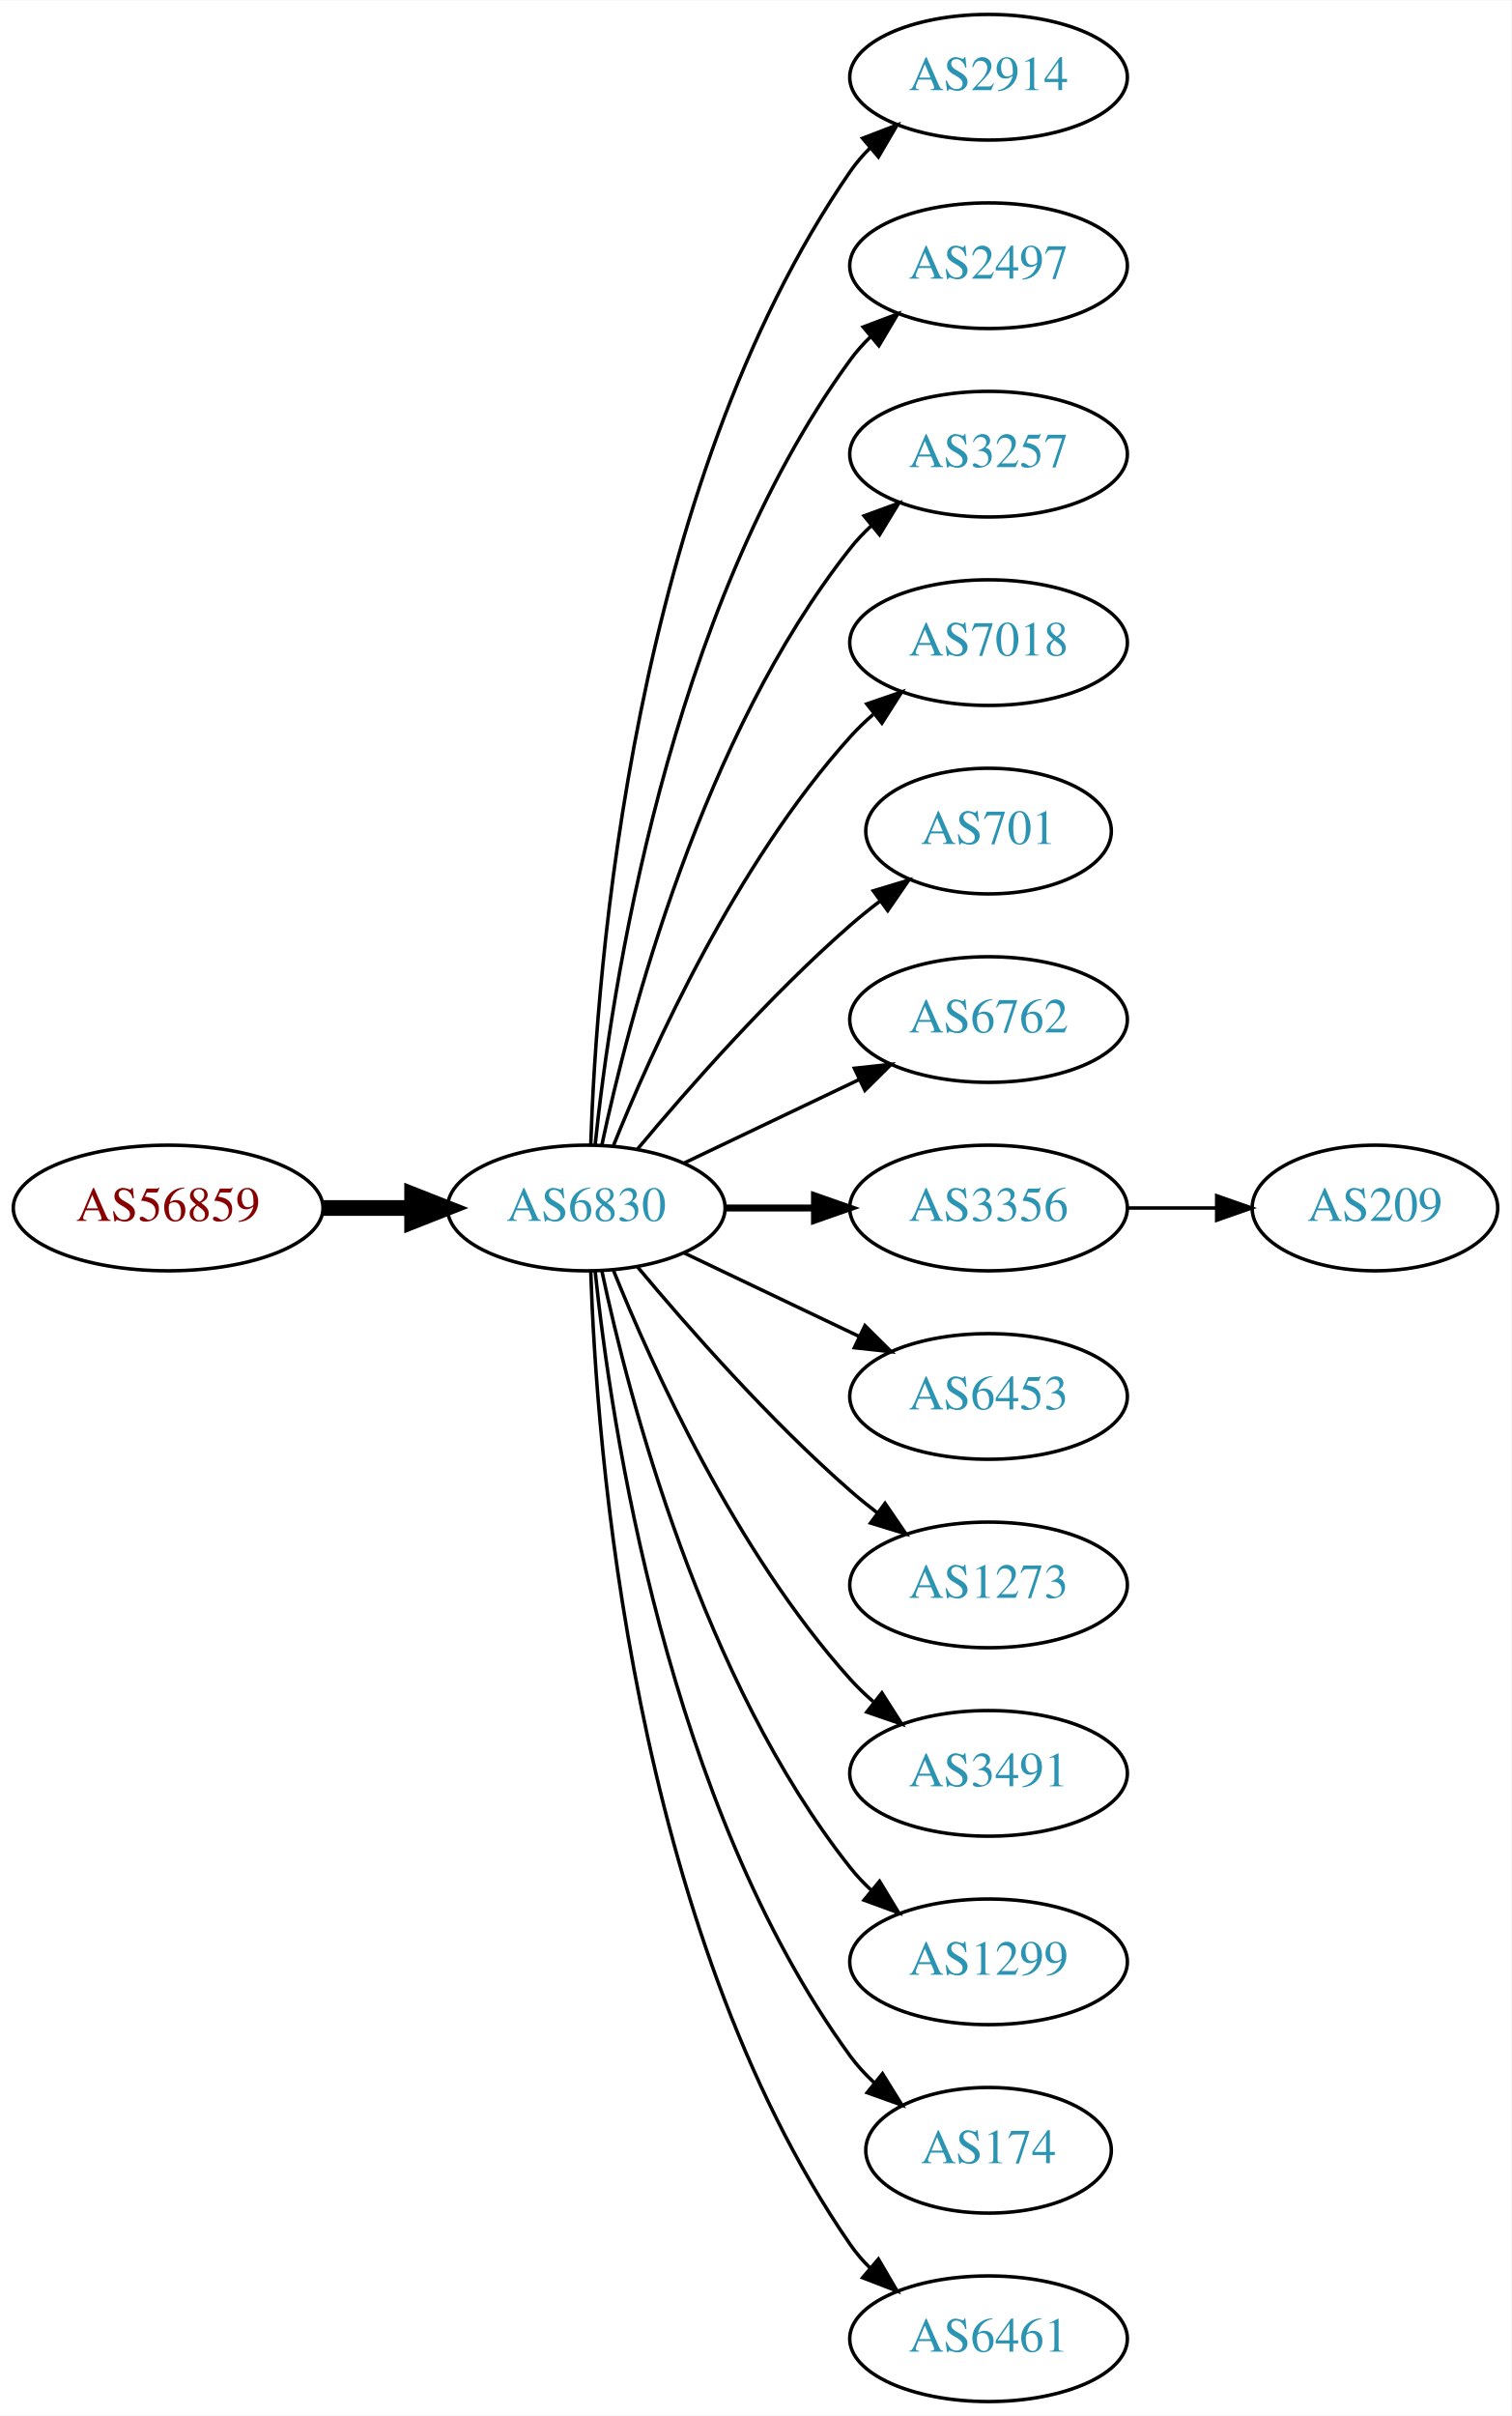
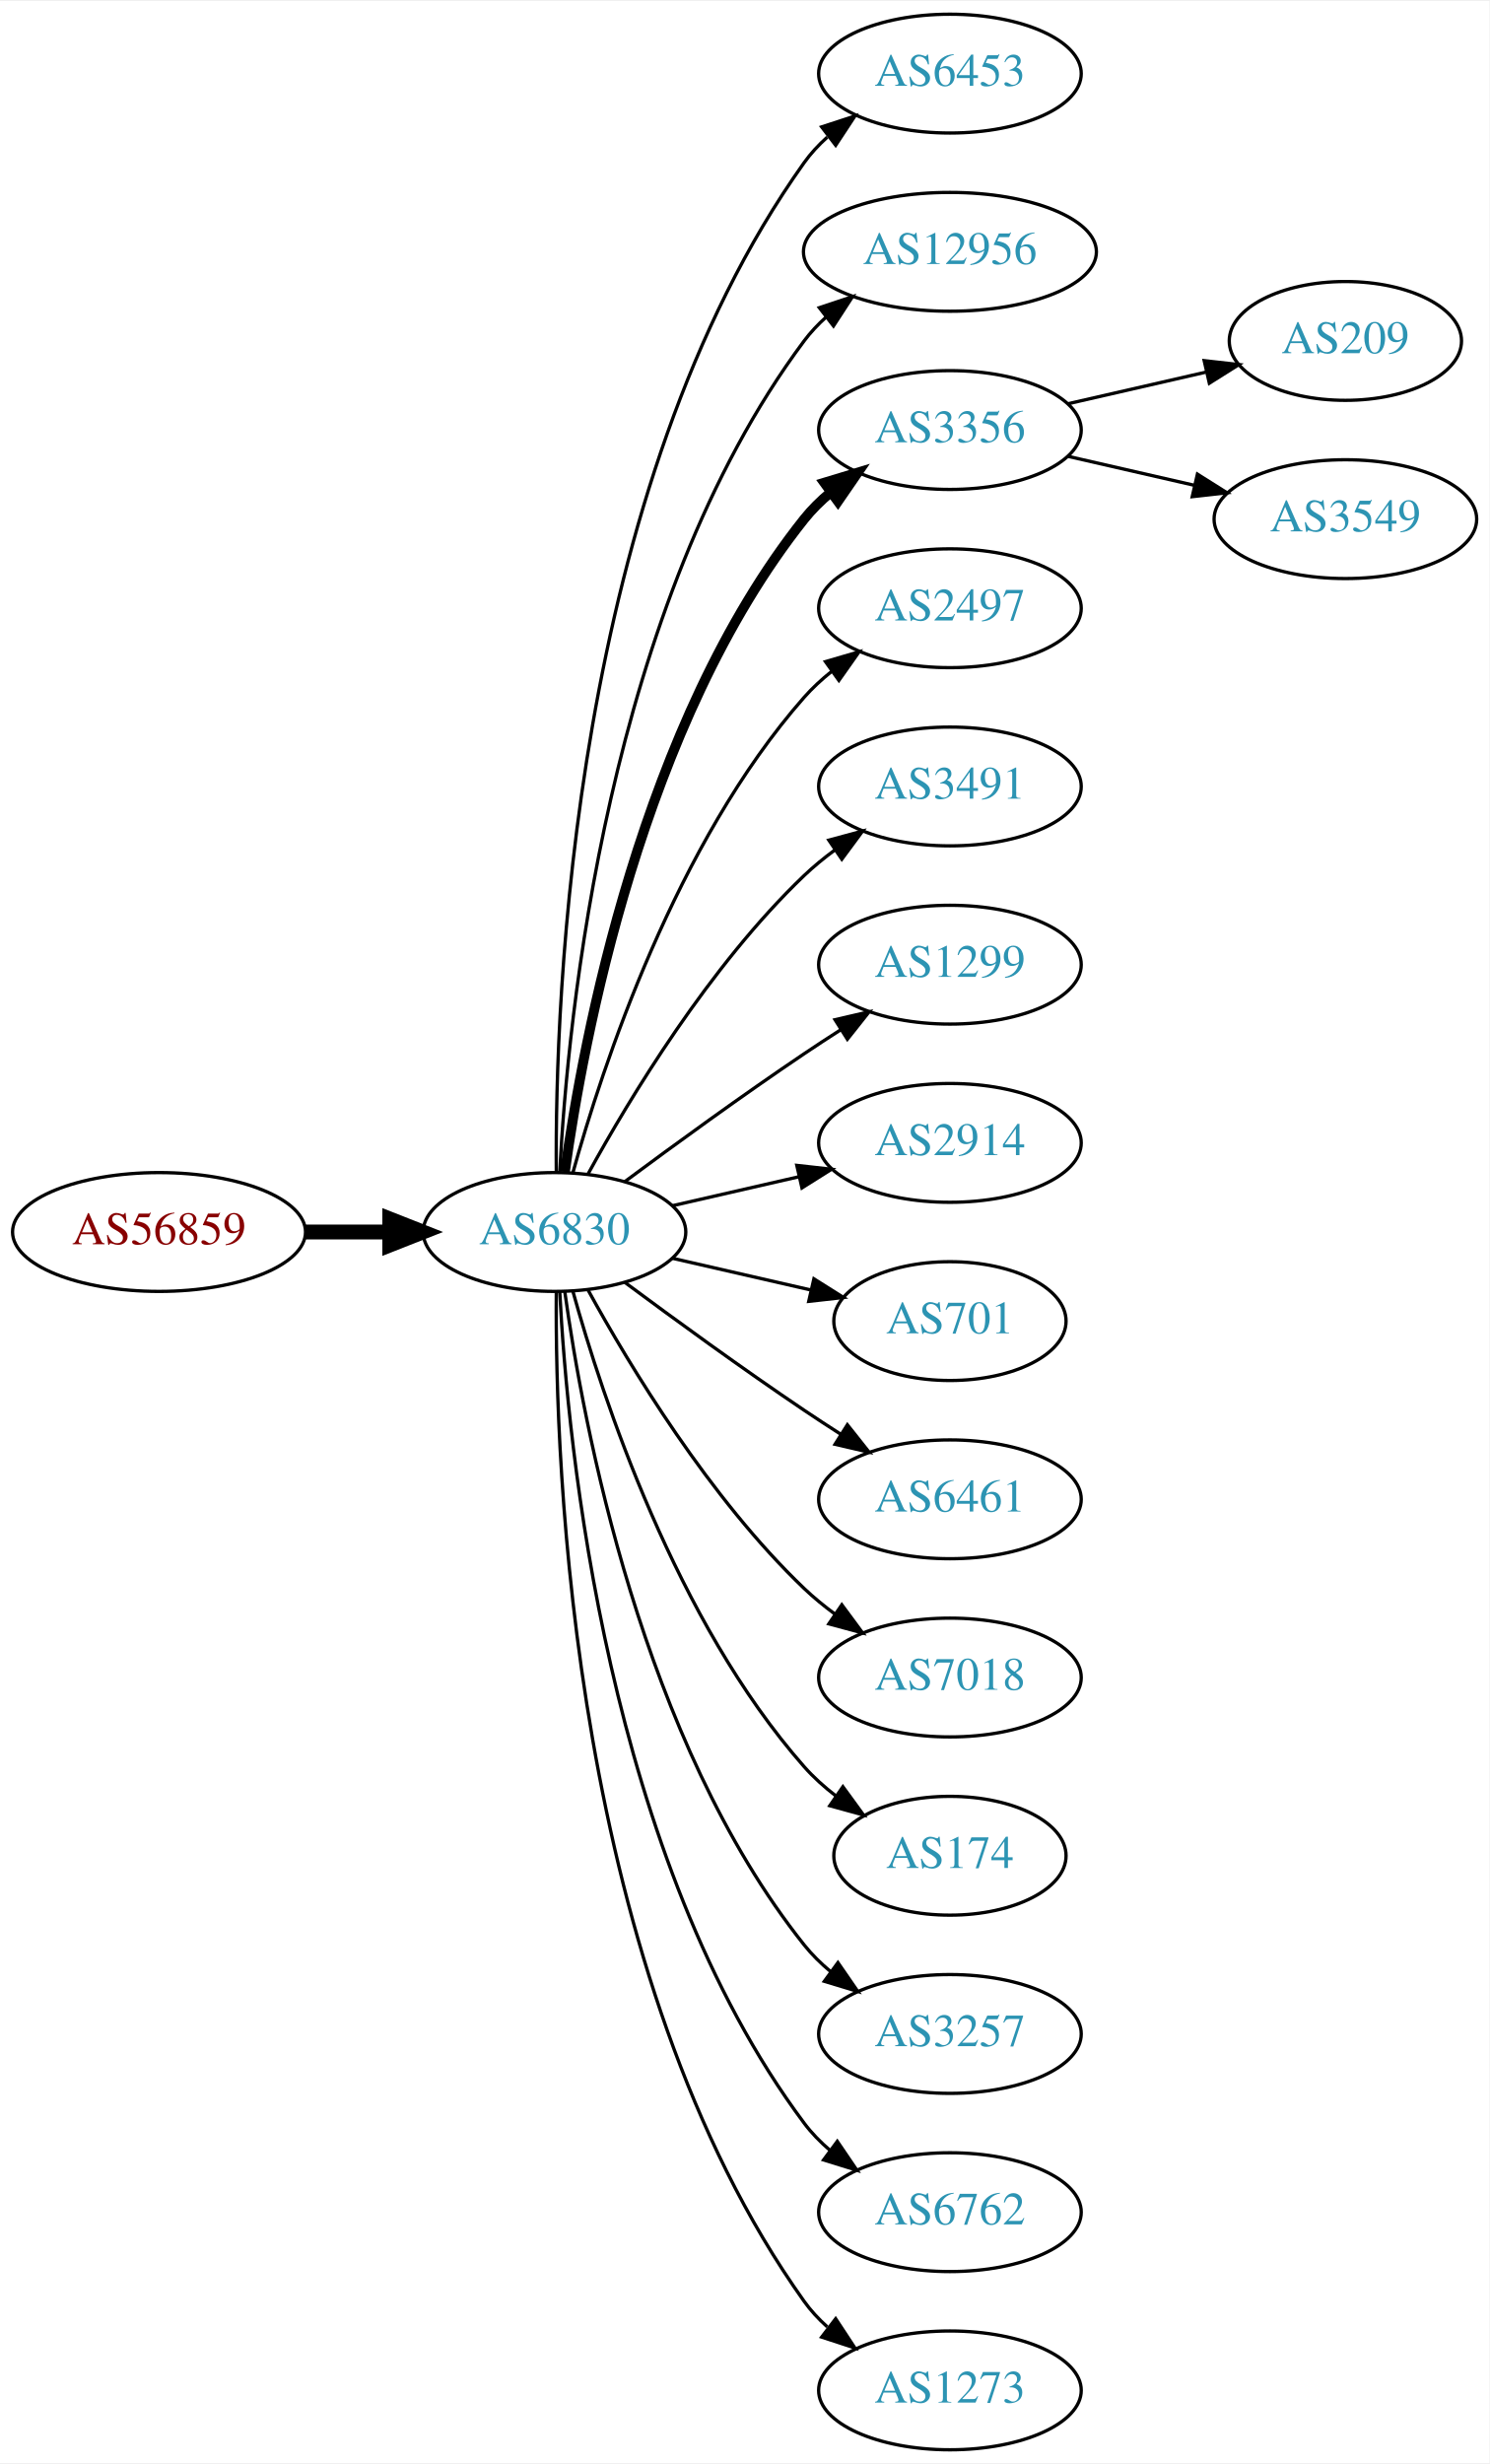
- <svg xmlns="http://www.w3.org/2000/svg" xmlns:xlink="http://www.w3.org/1999/xlink" width="433pt" height="692pt" viewBox="0.00 0.00 433.17 692.00">
-   <g id="graph0" class="graph" transform="scale(1 1) rotate(0) translate(4 688)">
-     <polygon fill="white" stroke="none" points="-4,4 -4,-688 429.172,-688 429.172,4 -4,4" />
+ <svg xmlns="http://www.w3.org/2000/svg" xmlns:xlink="http://www.w3.org/1999/xlink" width="451pt" height="746pt" viewBox="0.00 0.00 451.37 746.00">
+   <g id="graph0" class="graph" transform="scale(1 1) rotate(0) translate(4 742)">
+     <polygon fill="white" stroke="none" points="-4,4 -4,-742 447.37,-742 447.37,4 -4,4" />
    <g id="node1" class="node">
      <g id="a_node1">
        <a xlink:href="/asn/56859" xlink:title="AS56859 ~ BNP PARIBAS S.A. [AT]">
-           <ellipse fill="#ffffff" stroke="black" cx="44.196" cy="-342" rx="44.393" ry="18" />
-           <text text-anchor="middle" x="44.196" y="-338.3" font-family="Times,serif" font-size="14.00" fill="#880000">AS56859</text>
+           <ellipse fill="#ffffff" stroke="black" cx="44.196" cy="-369" rx="44.393" ry="18" />
+           <text text-anchor="middle" x="44.196" y="-365.3" font-family="Times,serif" font-size="14.00" fill="#880000">AS56859</text>
        </a>
      </g>
    </g>
    <g id="node2" class="node">
      <g id="a_node2">
        <a xlink:href="/asn/6830" xlink:title="AS6830 ~ LGI-UPC [AT]">
-           <ellipse fill="#ffffff" stroke="black" cx="164.039" cy="-342" rx="39.794" ry="18" />
-           <text text-anchor="middle" x="164.039" y="-338.3" font-family="Times,serif" font-size="14.00" fill="#2c94b3">AS6830</text>
+           <ellipse fill="#ffffff" stroke="black" cx="164.039" cy="-369" rx="39.794" ry="18" />
+           <text text-anchor="middle" x="164.039" y="-365.3" font-family="Times,serif" font-size="14.00" fill="#2c94b3">AS6830</text>
        </a>
      </g>
    </g>
    <g id="edge1" class="edge">
-       <path fill="none" stroke="black" stroke-width="4.5" d="M88.407,-342C96.72,-342 105.482,-342 113.965,-342" />
-       <polygon fill="black" stroke="black" stroke-width="4.5" points="114.123,-345.938 124.123,-342 114.123,-338.063 114.123,-345.938" />
+       <path fill="none" stroke="black" stroke-width="4.5" d="M88.407,-369C96.72,-369 105.482,-369 113.965,-369" />
+       <polygon fill="black" stroke="black" stroke-width="4.5" points="114.123,-372.938 124.123,-369 114.123,-365.063 114.123,-372.938" />
    </g>
    <g id="node3" class="node">
      <g id="a_node3">
-         <a xlink:href="/asn/2914" xlink:title="AS2914 ~ NTT America, Inc. [US]">
-           <ellipse fill="#ffffff" stroke="black" cx="279.332" cy="-666" rx="39.794" ry="18" />
-           <text text-anchor="middle" x="279.332" y="-662.3" font-family="Times,serif" font-size="14.00" fill="#2c94b3">AS2914</text>
+         <a xlink:href="/asn/6453" xlink:title="AS6453 ~ TATA COMMUNICATIONS (AMERICA) INC [US]">
+           <ellipse fill="#ffffff" stroke="black" cx="283.881" cy="-720" rx="39.794" ry="18" />
+           <text text-anchor="middle" x="283.881" y="-716.3" font-family="Times,serif" font-size="14.00" fill="#2c94b3">AS6453</text>
        </a>
      </g>
    </g>
    <g id="edge2" class="edge">
-       <path fill="none" stroke="black" d="M165.318,-360.161C166.917,-409.461 177.066,-548.175 239.685,-639 241.34,-641.401 243.283,-643.656 245.401,-645.76" />
-       <polygon fill="black" stroke="black" points="243.232,-648.51 253.118,-652.322 247.767,-643.177 243.232,-648.51" />
+       <path fill="none" stroke="black" d="M164.587,-387.063C164.168,-439.503 169.322,-594.293 239.685,-693 241.687,-695.809 244.082,-698.388 246.703,-700.743" />
+       <polygon fill="black" stroke="black" points="245.007,-703.852 255.079,-707.139 249.255,-698.288 245.007,-703.852" />
    </g>
    <g id="node4" class="node">
      <g id="a_node4">
-         <a xlink:href="/asn/2497" xlink:title="AS2497 ~ Internet Initiative Japan Inc. [JP]">
-           <ellipse fill="#ffffff" stroke="black" cx="279.332" cy="-612" rx="39.794" ry="18" />
-           <text text-anchor="middle" x="279.332" y="-608.3" font-family="Times,serif" font-size="14.00" fill="#2c94b3">AS2497</text>
+         <a xlink:href="/asn/12956" xlink:title="AS12956 ~ TELXIUS [ES]">
+           <ellipse fill="#ffffff" stroke="black" cx="283.881" cy="-666" rx="44.393" ry="18" />
+           <text text-anchor="middle" x="283.881" y="-662.3" font-family="Times,serif" font-size="14.00" fill="#2c94b3">AS12956</text>
        </a>
      </g>
    </g>
    <g id="edge3" class="edge">
-       <path fill="none" stroke="black" d="M166.595,-360.256C171.066,-403.303 187.199,-512.94 239.685,-585 241.402,-587.357 243.389,-589.581 245.538,-591.663" />
-       <polygon fill="black" stroke="black" points="243.402,-594.439 253.313,-598.183 247.9,-589.075 243.402,-594.439" />
+       <path fill="none" stroke="black" d="M165.63,-387.023C168.007,-433.412 179.925,-558.893 239.685,-639 241.642,-641.623 243.935,-644.051 246.427,-646.287" />
+       <polygon fill="black" stroke="black" points="244.307,-649.072 254.36,-652.418 248.588,-643.534 244.307,-649.072" />
    </g>
    <g id="node5" class="node">
      <g id="a_node5">
-         <a xlink:href="/asn/3257" xlink:title="AS3257 ~ GTT [DE]">
-           <ellipse fill="#ffffff" stroke="black" cx="279.332" cy="-558" rx="39.794" ry="18" />
-           <text text-anchor="middle" x="279.332" y="-554.3" font-family="Times,serif" font-size="14.00" fill="#2c94b3">AS3257</text>
+         <a xlink:href="/asn/3356" xlink:title="AS3356 ~ Level 3 Parent, LLC [US]">
+           <ellipse fill="#ffffff" stroke="black" cx="283.881" cy="-612" rx="39.794" ry="18" />
+           <text text-anchor="middle" x="283.881" y="-608.3" font-family="Times,serif" font-size="14.00" fill="#2c94b3">AS3356</text>
        </a>
      </g>
    </g>
    <g id="edge4" class="edge">
-       <path fill="none" stroke="black" d="M168.529,-360.16C176.16,-396.03 197.152,-477.155 239.685,-531 241.493,-533.288 243.545,-535.462 245.74,-537.51" />
-       <polygon fill="black" stroke="black" points="243.651,-540.323 253.6,-543.966 248.094,-534.914 243.651,-540.323" />
+       <path fill="none" stroke="black" stroke-width="3" d="M167.178,-387.17C172.678,-426.974 190.504,-523.233 239.685,-585 242.026,-587.94 244.781,-590.649 247.747,-593.121" />
+       <polygon fill="black" stroke="black" stroke-width="3" points="245.812,-596.042 255.953,-599.11 249.939,-590.388 245.812,-596.042" />
    </g>
    <g id="node6" class="node">
      <g id="a_node6">
-         <a xlink:href="/asn/7018" xlink:title="AS7018 ~ AT&amp;T Services, Inc. [US]">
-           <ellipse fill="#ffffff" stroke="black" cx="279.332" cy="-504" rx="39.794" ry="18" />
-           <text text-anchor="middle" x="279.332" y="-500.3" font-family="Times,serif" font-size="14.00" fill="#2c94b3">AS7018</text>
+         <a xlink:href="/asn/2497" xlink:title="AS2497 ~ Internet Initiative Japan Inc. [JP]">
+           <ellipse fill="#ffffff" stroke="black" cx="283.881" cy="-558" rx="39.794" ry="18" />
+           <text text-anchor="middle" x="283.881" y="-554.3" font-family="Times,serif" font-size="14.00" fill="#2c94b3">AS2497</text>
        </a>
      </g>
    </g>
    <g id="edge5" class="edge">
-       <path fill="none" stroke="black" d="M171.786,-359.787C182.837,-387.243 206.891,-440.578 239.685,-477 241.688,-479.224 243.906,-481.363 246.239,-483.397" />
-       <polygon fill="black" stroke="black" points="244.437,-486.433 254.458,-489.873 248.769,-480.935 244.437,-486.433" />
+       <path fill="none" stroke="black" d="M169.612,-386.946C178.517,-418.995 200.801,-486.842 239.685,-531 242.169,-533.821 245.019,-536.449 248.044,-538.871" />
+       <polygon fill="black" stroke="black" points="246.162,-541.828 256.334,-544.791 250.23,-536.131 246.162,-541.828" />
    </g>
    <g id="node7" class="node">
      <g id="a_node7">
-         <a xlink:href="/asn/701" xlink:title="AS701 ~ UUNET [US]">
-           <ellipse fill="#ffffff" stroke="black" cx="279.332" cy="-450" rx="35.194" ry="18" />
-           <text text-anchor="middle" x="279.332" y="-446.3" font-family="Times,serif" font-size="14.00" fill="#2c94b3">AS701</text>
+         <a xlink:href="/asn/3491" xlink:title="AS3491 ~ PCCW Global, Inc. [US]">
+           <ellipse fill="#ffffff" stroke="black" cx="283.881" cy="-504" rx="39.794" ry="18" />
+           <text text-anchor="middle" x="283.881" y="-500.3" font-family="Times,serif" font-size="14.00" fill="#2c94b3">AS3491</text>
        </a>
      </g>
    </g>
    <g id="edge6" class="edge">
-       <path fill="none" stroke="black" d="M178.669,-358.817C192.951,-375.929 216.498,-402.745 239.685,-423 242.355,-425.332 245.228,-427.648 248.158,-429.886" />
-       <polygon fill="black" stroke="black" points="246.309,-432.87 256.449,-435.939 250.436,-427.216 246.309,-432.87" />
+       <path fill="none" stroke="black" d="M174.28,-386.713C186.825,-409.561 211.002,-449.611 239.685,-477 242.553,-479.739 245.742,-482.347 249.051,-484.785" />
+       <polygon fill="black" stroke="black" points="247.175,-487.742 257.411,-490.477 251.114,-481.956 247.175,-487.742" />
    </g>
    <g id="node8" class="node">
      <g id="a_node8">
-         <a xlink:href="/asn/6762" xlink:title="AS6762 ~ TELECOM ITALIA SPARKLE S.p.A. [IT]">
-           <ellipse fill="#ffffff" stroke="black" cx="279.332" cy="-396" rx="39.794" ry="18" />
-           <text text-anchor="middle" x="279.332" y="-392.3" font-family="Times,serif" font-size="14.00" fill="#2c94b3">AS6762</text>
+         <a xlink:href="/asn/1299" xlink:title="AS1299 ~ Telia Carrier [EU]">
+           <ellipse fill="#ffffff" stroke="black" cx="283.881" cy="-450" rx="39.794" ry="18" />
+           <text text-anchor="middle" x="283.881" y="-446.3" font-family="Times,serif" font-size="14.00" fill="#2c94b3">AS1299</text>
        </a>
      </g>
    </g>
    <g id="edge7" class="edge">
-       <path fill="none" stroke="black" d="M192.175,-354.934C207.169,-362.081 225.99,-371.052 242.213,-378.785" />
-       <polygon fill="black" stroke="black" points="240.884,-382.028 251.417,-383.171 243.895,-375.709 240.884,-382.028" />
+       <path fill="none" stroke="black" d="M185.369,-384.277C200.231,-395.304 220.976,-410.407 239.685,-423 243.234,-425.389 246.984,-427.839 250.733,-430.242" />
+       <polygon fill="black" stroke="black" points="249.059,-433.325 259.381,-435.712 252.801,-427.409 249.059,-433.325" />
    </g>
    <g id="node9" class="node">
      <g id="a_node9">
-         <a xlink:href="/asn/3356" xlink:title="AS3356 ~ Level 3 Parent, LLC [US]">
-           <ellipse fill="#ffffff" stroke="black" cx="279.332" cy="-342" rx="39.794" ry="18" />
-           <text text-anchor="middle" x="279.332" y="-338.3" font-family="Times,serif" font-size="14.00" fill="#2c94b3">AS3356</text>
+         <a xlink:href="/asn/2914" xlink:title="AS2914 ~ NTT America, Inc. [US]">
+           <ellipse fill="#ffffff" stroke="black" cx="283.881" cy="-396" rx="39.794" ry="18" />
+           <text text-anchor="middle" x="283.881" y="-392.3" font-family="Times,serif" font-size="14.00" fill="#2c94b3">AS2914</text>
        </a>
      </g>
    </g>
    <g id="edge8" class="edge">
-       <path fill="none" stroke="black" stroke-width="2" d="M203.711,-342C211.914,-342 220.678,-342 229.21,-342" />
-       <polygon fill="black" stroke="black" stroke-width="2" points="229.449,-345.5 239.449,-342 229.449,-338.5 229.449,-345.5" />
+       <path fill="none" stroke="black" d="M199.758,-376.955C211.758,-379.704 225.379,-382.825 238.071,-385.733" />
+       <polygon fill="black" stroke="black" points="237.474,-389.187 248.003,-388.009 239.037,-382.364 237.474,-389.187" />
    </g>
    <g id="node10" class="node">
      <g id="a_node10">
-         <a xlink:href="/asn/6453" xlink:title="AS6453 ~ TATA COMMUNICATIONS (AMERICA) INC [US]">
-           <ellipse fill="#ffffff" stroke="black" cx="279.332" cy="-288" rx="39.794" ry="18" />
-           <text text-anchor="middle" x="279.332" y="-284.3" font-family="Times,serif" font-size="14.00" fill="#2c94b3">AS6453</text>
+         <a xlink:href="/asn/701" xlink:title="AS701 ~ UUNET [US]">
+           <ellipse fill="#ffffff" stroke="black" cx="283.881" cy="-342" rx="35.194" ry="18" />
+           <text text-anchor="middle" x="283.881" y="-338.3" font-family="Times,serif" font-size="14.00" fill="#2c94b3">AS701</text>
        </a>
      </g>
    </g>
    <g id="edge9" class="edge">
-       <path fill="none" stroke="black" d="M192.175,-329.066C207.169,-321.919 225.99,-312.948 242.213,-305.215" />
-       <polygon fill="black" stroke="black" points="243.895,-308.291 251.417,-300.829 240.884,-301.972 243.895,-308.291" />
+       <path fill="none" stroke="black" d="M199.758,-361.045C212.85,-358.045 227.873,-354.604 241.513,-351.478" />
+       <polygon fill="black" stroke="black" points="242.655,-354.807 251.621,-349.162 241.091,-347.984 242.655,-354.807" />
    </g>
    <g id="node11" class="node">
      <g id="a_node11">
-         <a xlink:href="/asn/1273" xlink:title="AS1273 ~ Vodafone Group PLC [EU]">
-           <ellipse fill="#ffffff" stroke="black" cx="279.332" cy="-234" rx="39.794" ry="18" />
-           <text text-anchor="middle" x="279.332" y="-230.3" font-family="Times,serif" font-size="14.00" fill="#2c94b3">AS1273</text>
+         <a xlink:href="/asn/6461" xlink:title="AS6461 ~ Zayo Bandwidth [US]">
+           <ellipse fill="#ffffff" stroke="black" cx="283.881" cy="-288" rx="39.794" ry="18" />
+           <text text-anchor="middle" x="283.881" y="-284.3" font-family="Times,serif" font-size="14.00" fill="#2c94b3">AS6461</text>
        </a>
      </g>
    </g>
    <g id="edge10" class="edge">
-       <path fill="none" stroke="black" d="M178.669,-325.183C192.951,-308.071 216.498,-281.255 239.685,-261 242.151,-258.846 244.789,-256.706 247.487,-254.628" />
-       <polygon fill="black" stroke="black" points="249.66,-257.375 255.641,-248.63 245.512,-251.736 249.66,-257.375" />
+       <path fill="none" stroke="black" d="M185.369,-353.723C200.231,-342.696 220.976,-327.593 239.685,-315 243.234,-312.611 246.984,-310.161 250.733,-307.758" />
+       <polygon fill="black" stroke="black" points="252.801,-310.591 259.381,-302.288 249.059,-304.675 252.801,-310.591" />
    </g>
    <g id="node12" class="node">
      <g id="a_node12">
-         <a xlink:href="/asn/3491" xlink:title="AS3491 ~ PCCW Global, Inc. [US]">
-           <ellipse fill="#ffffff" stroke="black" cx="279.332" cy="-180" rx="39.794" ry="18" />
-           <text text-anchor="middle" x="279.332" y="-176.3" font-family="Times,serif" font-size="14.00" fill="#2c94b3">AS3491</text>
+         <a xlink:href="/asn/7018" xlink:title="AS7018 ~ AT&amp;T Services, Inc. [US]">
+           <ellipse fill="#ffffff" stroke="black" cx="283.881" cy="-234" rx="39.794" ry="18" />
+           <text text-anchor="middle" x="283.881" y="-230.3" font-family="Times,serif" font-size="14.00" fill="#2c94b3">AS7018</text>
        </a>
      </g>
    </g>
    <g id="edge11" class="edge">
-       <path fill="none" stroke="black" d="M171.786,-324.213C182.837,-296.757 206.891,-243.422 239.685,-207 241.688,-204.776 243.906,-202.637 246.239,-200.603" />
-       <polygon fill="black" stroke="black" points="248.769,-203.065 254.458,-194.127 244.437,-197.567 248.769,-203.065" />
+       <path fill="none" stroke="black" d="M174.28,-351.287C186.825,-328.439 211.002,-288.389 239.685,-261 242.553,-258.261 245.742,-255.653 249.051,-253.215" />
+       <polygon fill="black" stroke="black" points="251.114,-256.044 257.411,-247.523 247.175,-250.258 251.114,-256.044" />
    </g>
    <g id="node13" class="node">
      <g id="a_node13">
-         <a xlink:href="/asn/1299" xlink:title="AS1299 ~ Telia Carrier [EU]">
-           <ellipse fill="#ffffff" stroke="black" cx="279.332" cy="-126" rx="39.794" ry="18" />
-           <text text-anchor="middle" x="279.332" y="-122.3" font-family="Times,serif" font-size="14.00" fill="#2c94b3">AS1299</text>
+         <a xlink:href="/asn/174" xlink:title="AS174 ~ Cogent Communications [US]">
+           <ellipse fill="#ffffff" stroke="black" cx="283.881" cy="-180" rx="35.194" ry="18" />
+           <text text-anchor="middle" x="283.881" y="-176.3" font-family="Times,serif" font-size="14.00" fill="#2c94b3">AS174</text>
        </a>
      </g>
    </g>
    <g id="edge12" class="edge">
-       <path fill="none" stroke="black" d="M168.529,-323.84C176.16,-287.97 197.152,-206.845 239.685,-153 241.493,-150.712 243.545,-148.538 245.74,-146.49" />
-       <polygon fill="black" stroke="black" points="248.094,-149.086 253.6,-140.034 243.651,-143.677 248.094,-149.086" />
+       <path fill="none" stroke="black" d="M169.612,-351.054C178.517,-319.005 200.801,-251.158 239.685,-207 242.512,-203.789 245.814,-200.828 249.309,-198.136" />
+       <polygon fill="black" stroke="black" points="251.443,-200.916 257.684,-192.355 247.466,-195.155 251.443,-200.916" />
    </g>
    <g id="node14" class="node">
      <g id="a_node14">
-         <a xlink:href="/asn/174" xlink:title="AS174 ~ Cogent Communications [US]">
-           <ellipse fill="#ffffff" stroke="black" cx="279.332" cy="-72" rx="35.194" ry="18" />
-           <text text-anchor="middle" x="279.332" y="-68.3" font-family="Times,serif" font-size="14.00" fill="#2c94b3">AS174</text>
+         <a xlink:href="/asn/3257" xlink:title="AS3257 ~ GTT [DE]">
+           <ellipse fill="#ffffff" stroke="black" cx="283.881" cy="-126" rx="39.794" ry="18" />
+           <text text-anchor="middle" x="283.881" y="-122.3" font-family="Times,serif" font-size="14.00" fill="#2c94b3">AS3257</text>
        </a>
      </g>
    </g>
    <g id="edge13" class="edge">
-       <path fill="none" stroke="black" d="M166.595,-323.744C171.066,-280.697 187.199,-171.06 239.685,-99 241.661,-96.287 243.995,-93.751 246.522,-91.404" />
-       <polygon fill="black" stroke="black" points="248.938,-93.952 254.517,-84.945 244.539,-88.507 248.938,-93.952" />
+       <path fill="none" stroke="black" d="M167.178,-350.83C172.678,-311.026 190.504,-214.767 239.685,-153 242.026,-150.06 244.781,-147.351 247.747,-144.879" />
+       <polygon fill="black" stroke="black" points="249.939,-147.612 255.953,-138.89 245.812,-141.958 249.939,-147.612" />
    </g>
    <g id="node15" class="node">
      <g id="a_node15">
-         <a xlink:href="/asn/6461" xlink:title="AS6461 ~ Zayo Bandwidth [US]">
-           <ellipse fill="#ffffff" stroke="black" cx="279.332" cy="-18" rx="39.794" ry="18" />
-           <text text-anchor="middle" x="279.332" y="-14.3" font-family="Times,serif" font-size="14.00" fill="#2c94b3">AS6461</text>
+         <a xlink:href="/asn/6762" xlink:title="AS6762 ~ TELECOM ITALIA SPARKLE S.p.A. [IT]">
+           <ellipse fill="#ffffff" stroke="black" cx="283.881" cy="-72" rx="39.794" ry="18" />
+           <text text-anchor="middle" x="283.881" y="-68.3" font-family="Times,serif" font-size="14.00" fill="#2c94b3">AS6762</text>
        </a>
      </g>
    </g>
    <g id="edge14" class="edge">
-       <path fill="none" stroke="black" d="M165.318,-323.839C166.917,-274.539 177.066,-135.825 239.685,-45 241.34,-42.599 243.283,-40.344 245.401,-38.24" />
-       <polygon fill="black" stroke="black" points="247.767,-40.823 253.118,-31.678 243.232,-35.49 247.767,-40.823" />
+       <path fill="none" stroke="black" d="M165.63,-350.977C168.007,-304.588 179.925,-179.107 239.685,-99 241.933,-95.987 244.624,-93.231 247.551,-90.728" />
+       <polygon fill="black" stroke="black" points="249.746,-93.459 255.702,-84.697 245.582,-87.831 249.746,-93.459" />
    </g>
    <g id="node16" class="node">
      <g id="a_node16">
+         <a xlink:href="/asn/1273" xlink:title="AS1273 ~ Vodafone Group PLC [EU]">
+           <ellipse fill="#ffffff" stroke="black" cx="283.881" cy="-18" rx="39.794" ry="18" />
+           <text text-anchor="middle" x="283.881" y="-14.3" font-family="Times,serif" font-size="14.00" fill="#2c94b3">AS1273</text>
+         </a>
+       </g>
+     </g>
+     <g id="edge15" class="edge">
+       <path fill="none" stroke="black" d="M164.587,-350.937C164.168,-298.497 169.322,-143.707 239.685,-45 241.687,-42.191 244.082,-39.612 246.703,-37.257" />
+       <polygon fill="black" stroke="black" points="249.255,-39.712 255.079,-30.861 245.007,-34.148 249.255,-39.712" />
+     </g>
+     <g id="node17" class="node">
+       <g id="a_node17">
        <a xlink:href="/asn/209" xlink:title="AS209 ~ CenturyLink Communications, LLC [US]">
-           <ellipse fill="#ffffff" stroke="black" cx="390.075" cy="-342" rx="35.194" ry="18" />
-           <text text-anchor="middle" x="390.075" y="-338.3" font-family="Times,serif" font-size="14.00" fill="#2c94b3">AS209</text>
-         </a>
-       </g>
-     </g>
-     <g id="edge15" class="edge">
-       <path fill="none" stroke="black" d="M319.283,-342C327.515,-342 336.262,-342 344.678,-342" />
-       <polygon fill="black" stroke="black" points="344.723,-345.5 354.723,-342 344.723,-338.5 344.723,-345.5" />
+           <ellipse fill="#ffffff" stroke="black" cx="403.724" cy="-639" rx="35.194" ry="18" />
+           <text text-anchor="middle" x="403.724" y="-635.3" font-family="Times,serif" font-size="14.00" fill="#2c94b3">AS209</text>
+         </a>
+       </g>
+     </g>
+     <g id="edge16" class="edge">
+       <path fill="none" stroke="black" d="M319.6,-619.955C332.693,-622.955 347.715,-626.396 361.356,-629.522" />
+       <polygon fill="black" stroke="black" points="360.934,-633.016 371.463,-631.838 362.497,-626.193 360.934,-633.016" />
+     </g>
+     <g id="node18" class="node">
+       <g id="a_node18">
+         <a xlink:href="/asn/3549" xlink:title="AS3549 ~ Level 3 Parent, LLC [US]">
+           <ellipse fill="#ffffff" stroke="black" cx="403.724" cy="-585" rx="39.794" ry="18" />
+           <text text-anchor="middle" x="403.724" y="-581.3" font-family="Times,serif" font-size="14.00" fill="#2c94b3">AS3549</text>
+         </a>
+       </g>
+     </g>
+     <g id="edge17" class="edge">
+       <path fill="none" stroke="black" d="M319.6,-604.045C331.6,-601.296 345.221,-598.175 357.914,-595.267" />
+       <polygon fill="black" stroke="black" points="358.88,-598.636 367.845,-592.991 357.316,-591.813 358.88,-598.636" />
    </g>
  </g>
</svg>
